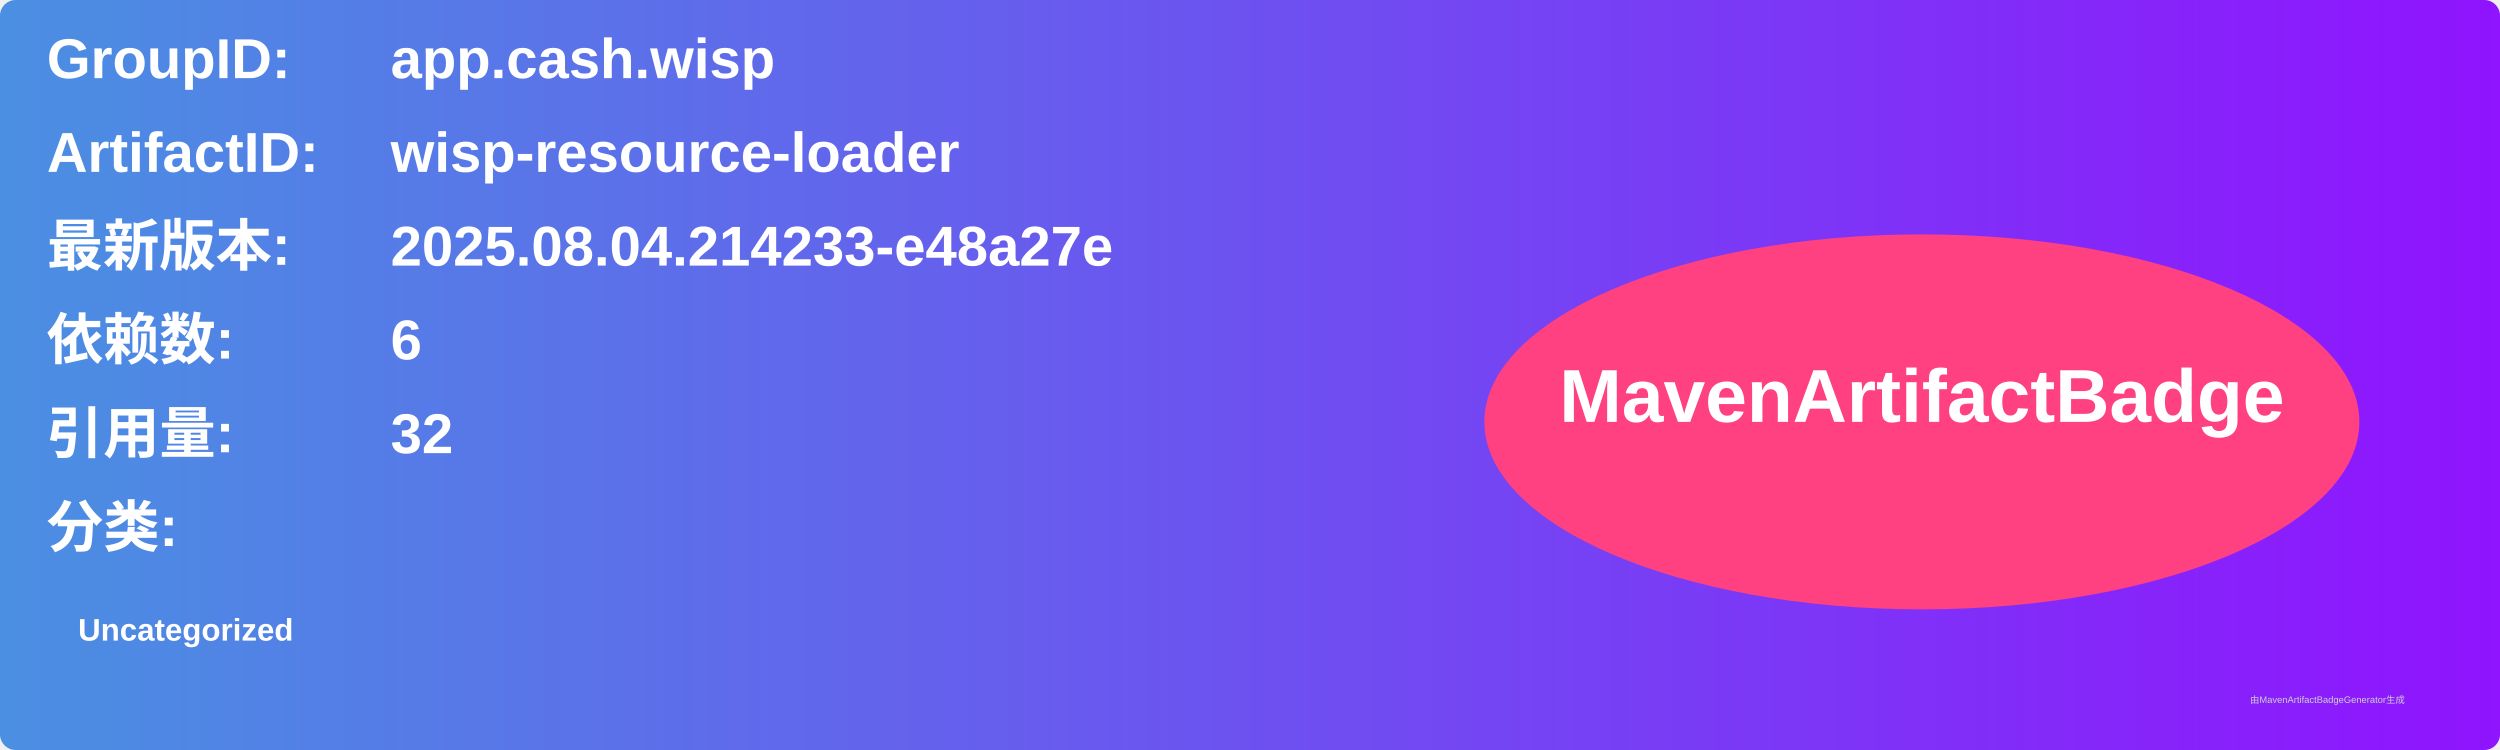
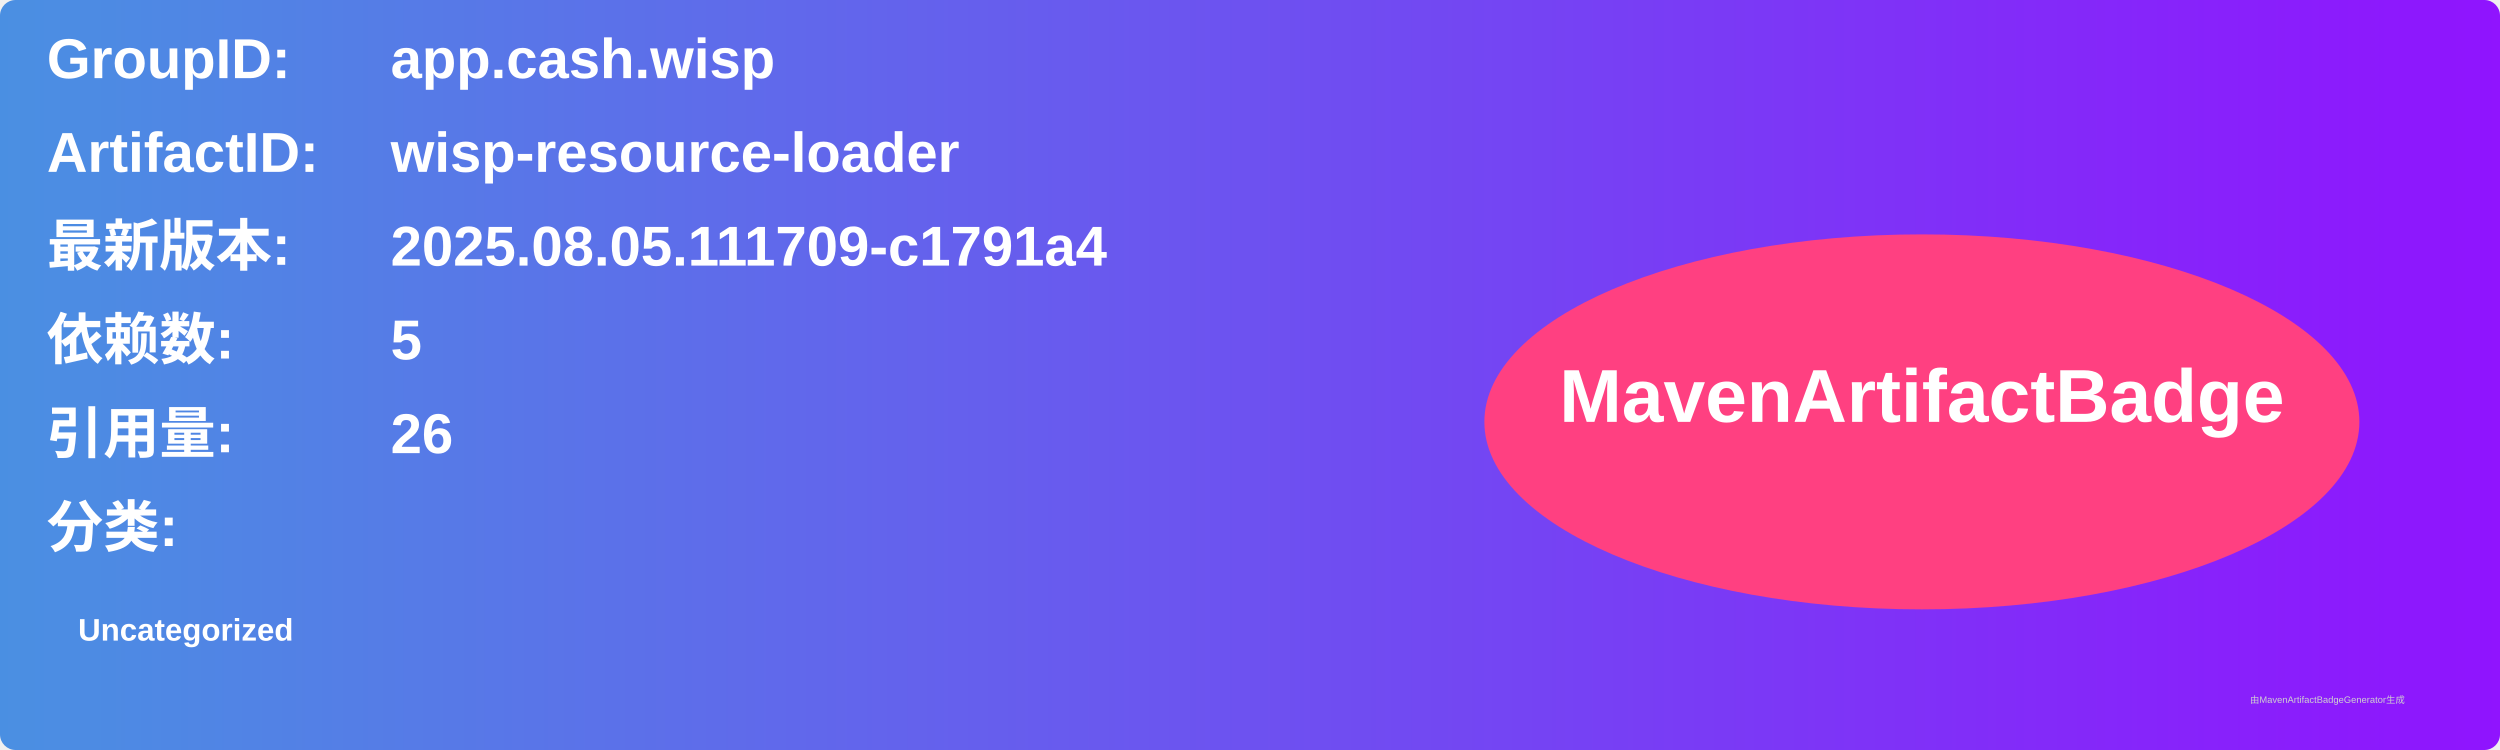
<svg xmlns="http://www.w3.org/2000/svg" width="800" height="240" viewBox="0 0 800 240">
  <linearGradient id="grad" x1="0%" y1="0%" x2="100%" y2="0%">
    <stop offset="0%" stop-color="#4a90e2" />
    <stop offset="100%" stop-color="#9013fe" />
  </linearGradient>
  <rect width="100%" height="100%" rx="5" ry="5" fill="url(#grad)" />
  <g transform="translate(15, 15)">
    <text x="0" y="10" font-family="Arial" font-size="18" fill="white" font-weight="bold" width="260">GroupID:</text>
    <text x="110" y="10" font-family="Arial" font-size="18" fill="white" font-weight="bold" width="460">app.cash.wisp</text>
    <text x="0" y="40" font-family="Arial" font-size="18" fill="white" font-weight="bold" width="260">ArtifactID:</text>
    <text x="110" y="40" font-family="Arial" font-size="18" fill="white" font-weight="bold" width="460">wisp-resource-loader</text>
    <text x="0" y="70" font-family="Arial" font-size="18" fill="white" font-weight="bold">最新版本:</text>
    <text x="110" y="70" font-family="Arial" font-size="18" fill="white" font-weight="bold">
-       <tspan font-weight="bold">2025.08.04.214233-e48a27e</tspan>
+       <tspan font-weight="bold">2025.08.05.111709-c1791a4</tspan>
    </text>
    <text x="0" y="100" font-family="Arial" font-size="18" fill="white" font-weight="bold">依赖数: </text>
    <text x="110" y="100" font-family="Arial" font-size="18" fill="white">
-       <tspan font-weight="bold">6</tspan>
+       <tspan font-weight="bold">5</tspan>
    </text>
    <text x="0" y="130" font-family="Arial" font-size="18" fill="white" font-weight="bold">引用量: </text>
    <text x="110" y="130" font-family="Arial" font-size="18" fill="white">
-       <tspan font-weight="bold">32</tspan>
+       <tspan font-weight="bold">26</tspan>
    </text>
    <text x="0" y="160" font-family="Arial" font-size="18" fill="white" font-weight="bold">分类:</text>
    <text x="10" y="190" font-family="Arial" font-size="10" fill="white">
      <tspan font-weight="bold">Uncategorized</tspan>
    </text>
    <ellipse cx="600" cy="120" rx="140" ry="60" fill="#ff4081" />
    <text x="600" y="120" text-anchor="middle" font-family="Arial" font-size="24" fill="white" font-weight="bold">MavenArtifactBadge</text>
  </g>
  <text x="720" y="225" font-family="Arial" font-size="3" fill="#d0d0d0">由MavenArtifactBadgeGenerator生成</text>
</svg>
